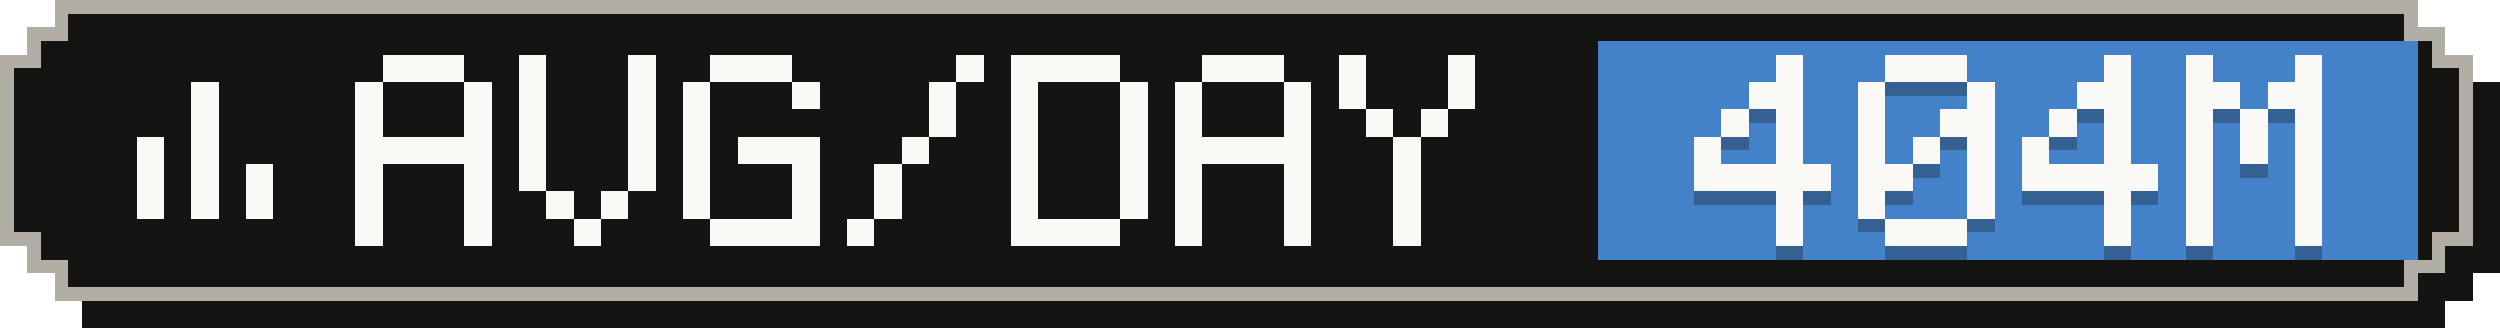
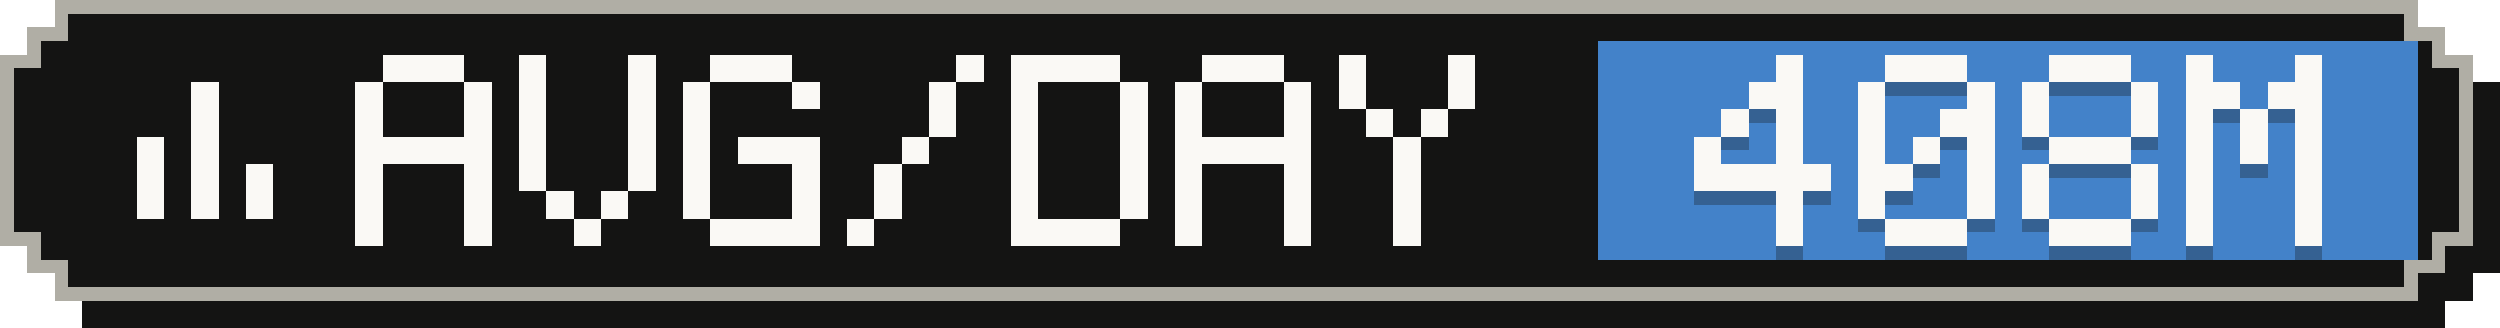
- <svg xmlns="http://www.w3.org/2000/svg" width="183" height="24" viewBox="0 0 183 24" role="img" aria-label="Average tokens per active day: 404M">
+ <svg xmlns="http://www.w3.org/2000/svg" width="183" height="24" viewBox="0 0 183 24" role="img" aria-label="Average tokens per active day: 408M">
  <g shape-rendering="crispEdges">
    <path fill="#141413" d="M6,2 H179 V4 H181 V6 H183 V20 H181 V22 H179 V24 H6 V22 H4 V20 H2 V6 H4 V4 H6 Z" />
    <path fill="#b0aea5" d="M4,0 H177 V2 H179 V4 H181 V18 H179 V20 H177 V22 H4 V20 H2 V18 H0 V4 H2 V2 H4 Z" />
    <path fill="#141413" d="M5,1 H176 V3 H178 V5 H180 V17 H178 V19 H176 V21 H5 V19 H3 V17 H1 V5 H3 V3 H5 Z" />
    <rect fill="#4382c9" x="117" y="3" width="60" height="16" />
    <g fill="#faf9f5">
      <rect x="14" y="6" width="2" height="2" />
      <rect x="14" y="8" width="2" height="2" />
      <rect x="10" y="10" width="2" height="2" />
      <rect x="14" y="10" width="2" height="2" />
      <rect x="10" y="12" width="2" height="2" />
      <rect x="14" y="12" width="2" height="2" />
      <rect x="18" y="12" width="2" height="2" />
      <rect x="10" y="14" width="2" height="2" />
      <rect x="14" y="14" width="2" height="2" />
      <rect x="18" y="14" width="2" height="2" />
    </g>
    <g fill="#faf9f5">
      <rect x="28" y="4" width="6" height="2" />
      <rect x="26" y="6" width="2" height="2" />
      <rect x="34" y="6" width="2" height="2" />
      <rect x="26" y="8" width="2" height="2" />
      <rect x="34" y="8" width="2" height="2" />
      <rect x="26" y="10" width="10" height="2" />
      <rect x="26" y="12" width="2" height="2" />
      <rect x="34" y="12" width="2" height="2" />
      <rect x="26" y="14" width="2" height="2" />
      <rect x="34" y="14" width="2" height="2" />
      <rect x="26" y="16" width="2" height="2" />
      <rect x="34" y="16" width="2" height="2" />
      <rect x="38" y="4" width="2" height="2" />
      <rect x="46" y="4" width="2" height="2" />
      <rect x="38" y="6" width="2" height="2" />
      <rect x="46" y="6" width="2" height="2" />
      <rect x="38" y="8" width="2" height="2" />
      <rect x="46" y="8" width="2" height="2" />
      <rect x="38" y="10" width="2" height="2" />
      <rect x="46" y="10" width="2" height="2" />
      <rect x="38" y="12" width="2" height="2" />
      <rect x="46" y="12" width="2" height="2" />
      <rect x="40" y="14" width="2" height="2" />
      <rect x="44" y="14" width="2" height="2" />
      <rect x="42" y="16" width="2" height="2" />
      <rect x="52" y="4" width="6" height="2" />
      <rect x="50" y="6" width="2" height="2" />
      <rect x="58" y="6" width="2" height="2" />
      <rect x="50" y="8" width="2" height="2" />
      <rect x="50" y="10" width="2" height="2" />
      <rect x="54" y="10" width="6" height="2" />
      <rect x="50" y="12" width="2" height="2" />
      <rect x="58" y="12" width="2" height="2" />
      <rect x="50" y="14" width="2" height="2" />
      <rect x="58" y="14" width="2" height="2" />
      <rect x="52" y="16" width="8" height="2" />
      <rect x="70" y="4" width="2" height="2" />
      <rect x="68" y="6" width="2" height="2" />
      <rect x="68" y="8" width="2" height="2" />
      <rect x="66" y="10" width="2" height="2" />
      <rect x="64" y="12" width="2" height="2" />
      <rect x="64" y="14" width="2" height="2" />
      <rect x="62" y="16" width="2" height="2" />
      <rect x="74" y="4" width="8" height="2" />
      <rect x="74" y="6" width="2" height="2" />
      <rect x="82" y="6" width="2" height="2" />
      <rect x="74" y="8" width="2" height="2" />
      <rect x="82" y="8" width="2" height="2" />
      <rect x="74" y="10" width="2" height="2" />
      <rect x="82" y="10" width="2" height="2" />
      <rect x="74" y="12" width="2" height="2" />
      <rect x="82" y="12" width="2" height="2" />
      <rect x="74" y="14" width="2" height="2" />
      <rect x="82" y="14" width="2" height="2" />
      <rect x="74" y="16" width="8" height="2" />
      <rect x="88" y="4" width="6" height="2" />
      <rect x="86" y="6" width="2" height="2" />
      <rect x="94" y="6" width="2" height="2" />
      <rect x="86" y="8" width="2" height="2" />
      <rect x="94" y="8" width="2" height="2" />
      <rect x="86" y="10" width="10" height="2" />
      <rect x="86" y="12" width="2" height="2" />
      <rect x="94" y="12" width="2" height="2" />
      <rect x="86" y="14" width="2" height="2" />
      <rect x="94" y="14" width="2" height="2" />
      <rect x="86" y="16" width="2" height="2" />
      <rect x="94" y="16" width="2" height="2" />
      <rect x="98" y="4" width="2" height="2" />
      <rect x="106" y="4" width="2" height="2" />
      <rect x="98" y="6" width="2" height="2" />
      <rect x="106" y="6" width="2" height="2" />
      <rect x="100" y="8" width="2" height="2" />
      <rect x="104" y="8" width="2" height="2" />
      <rect x="102" y="10" width="2" height="2" />
      <rect x="102" y="12" width="2" height="2" />
      <rect x="102" y="14" width="2" height="2" />
      <rect x="102" y="16" width="2" height="2" />
    </g>
    <g fill="#141413" fill-opacity=".3">
      <rect x="130" y="5" width="2" height="2" />
      <rect x="128" y="7" width="4" height="2" />
      <rect x="126" y="9" width="2" height="2" />
      <rect x="130" y="9" width="2" height="2" />
      <rect x="124" y="11" width="2" height="2" />
      <rect x="130" y="11" width="2" height="2" />
      <rect x="124" y="13" width="10" height="2" />
      <rect x="130" y="15" width="2" height="2" />
      <rect x="130" y="17" width="2" height="2" />
      <rect x="138" y="5" width="6" height="2" />
      <rect x="136" y="7" width="2" height="2" />
      <rect x="144" y="7" width="2" height="2" />
      <rect x="136" y="9" width="2" height="2" />
      <rect x="142" y="9" width="4" height="2" />
      <rect x="136" y="11" width="2" height="2" />
      <rect x="140" y="11" width="2" height="2" />
      <rect x="144" y="11" width="2" height="2" />
      <rect x="136" y="13" width="4" height="2" />
      <rect x="144" y="13" width="2" height="2" />
      <rect x="136" y="15" width="2" height="2" />
      <rect x="144" y="15" width="2" height="2" />
      <rect x="138" y="17" width="6" height="2" />
-       <rect x="154" y="5" width="2" height="2" />
-       <rect x="152" y="7" width="4" height="2" />
-       <rect x="150" y="9" width="2" height="2" />
-       <rect x="154" y="9" width="2" height="2" />
-       <rect x="148" y="11" width="2" height="2" />
-       <rect x="154" y="11" width="2" height="2" />
-       <rect x="148" y="13" width="10" height="2" />
-       <rect x="154" y="15" width="2" height="2" />
-       <rect x="154" y="17" width="2" height="2" />
+       <rect x="150" y="5" width="6" height="2" />
+       <rect x="148" y="7" width="2" height="2" />
+       <rect x="156" y="7" width="2" height="2" />
+       <rect x="148" y="9" width="2" height="2" />
+       <rect x="156" y="9" width="2" height="2" />
+       <rect x="150" y="11" width="6" height="2" />
+       <rect x="148" y="13" width="2" height="2" />
+       <rect x="156" y="13" width="2" height="2" />
+       <rect x="148" y="15" width="2" height="2" />
+       <rect x="156" y="15" width="2" height="2" />
+       <rect x="150" y="17" width="6" height="2" />
      <rect x="160" y="5" width="2" height="2" />
      <rect x="168" y="5" width="2" height="2" />
      <rect x="160" y="7" width="4" height="2" />
      <rect x="166" y="7" width="4" height="2" />
      <rect x="160" y="9" width="2" height="2" />
      <rect x="164" y="9" width="2" height="2" />
      <rect x="168" y="9" width="2" height="2" />
      <rect x="160" y="11" width="2" height="2" />
      <rect x="164" y="11" width="2" height="2" />
      <rect x="168" y="11" width="2" height="2" />
      <rect x="160" y="13" width="2" height="2" />
      <rect x="168" y="13" width="2" height="2" />
      <rect x="160" y="15" width="2" height="2" />
      <rect x="168" y="15" width="2" height="2" />
      <rect x="160" y="17" width="2" height="2" />
      <rect x="168" y="17" width="2" height="2" />
    </g>
    <g fill="#faf9f5">
      <rect x="130" y="4" width="2" height="2" />
      <rect x="128" y="6" width="4" height="2" />
      <rect x="126" y="8" width="2" height="2" />
      <rect x="130" y="8" width="2" height="2" />
      <rect x="124" y="10" width="2" height="2" />
      <rect x="130" y="10" width="2" height="2" />
      <rect x="124" y="12" width="10" height="2" />
      <rect x="130" y="14" width="2" height="2" />
      <rect x="130" y="16" width="2" height="2" />
      <rect x="138" y="4" width="6" height="2" />
      <rect x="136" y="6" width="2" height="2" />
      <rect x="144" y="6" width="2" height="2" />
      <rect x="136" y="8" width="2" height="2" />
      <rect x="142" y="8" width="4" height="2" />
      <rect x="136" y="10" width="2" height="2" />
      <rect x="140" y="10" width="2" height="2" />
      <rect x="144" y="10" width="2" height="2" />
      <rect x="136" y="12" width="4" height="2" />
      <rect x="144" y="12" width="2" height="2" />
      <rect x="136" y="14" width="2" height="2" />
      <rect x="144" y="14" width="2" height="2" />
      <rect x="138" y="16" width="6" height="2" />
-       <rect x="154" y="4" width="2" height="2" />
-       <rect x="152" y="6" width="4" height="2" />
-       <rect x="150" y="8" width="2" height="2" />
-       <rect x="154" y="8" width="2" height="2" />
-       <rect x="148" y="10" width="2" height="2" />
-       <rect x="154" y="10" width="2" height="2" />
-       <rect x="148" y="12" width="10" height="2" />
-       <rect x="154" y="14" width="2" height="2" />
-       <rect x="154" y="16" width="2" height="2" />
+       <rect x="150" y="4" width="6" height="2" />
+       <rect x="148" y="6" width="2" height="2" />
+       <rect x="156" y="6" width="2" height="2" />
+       <rect x="148" y="8" width="2" height="2" />
+       <rect x="156" y="8" width="2" height="2" />
+       <rect x="150" y="10" width="6" height="2" />
+       <rect x="148" y="12" width="2" height="2" />
+       <rect x="156" y="12" width="2" height="2" />
+       <rect x="148" y="14" width="2" height="2" />
+       <rect x="156" y="14" width="2" height="2" />
+       <rect x="150" y="16" width="6" height="2" />
      <rect x="160" y="4" width="2" height="2" />
      <rect x="168" y="4" width="2" height="2" />
      <rect x="160" y="6" width="4" height="2" />
      <rect x="166" y="6" width="4" height="2" />
      <rect x="160" y="8" width="2" height="2" />
      <rect x="164" y="8" width="2" height="2" />
      <rect x="168" y="8" width="2" height="2" />
      <rect x="160" y="10" width="2" height="2" />
      <rect x="164" y="10" width="2" height="2" />
      <rect x="168" y="10" width="2" height="2" />
      <rect x="160" y="12" width="2" height="2" />
      <rect x="168" y="12" width="2" height="2" />
      <rect x="160" y="14" width="2" height="2" />
      <rect x="168" y="14" width="2" height="2" />
      <rect x="160" y="16" width="2" height="2" />
      <rect x="168" y="16" width="2" height="2" />
    </g>
  </g>
</svg>
